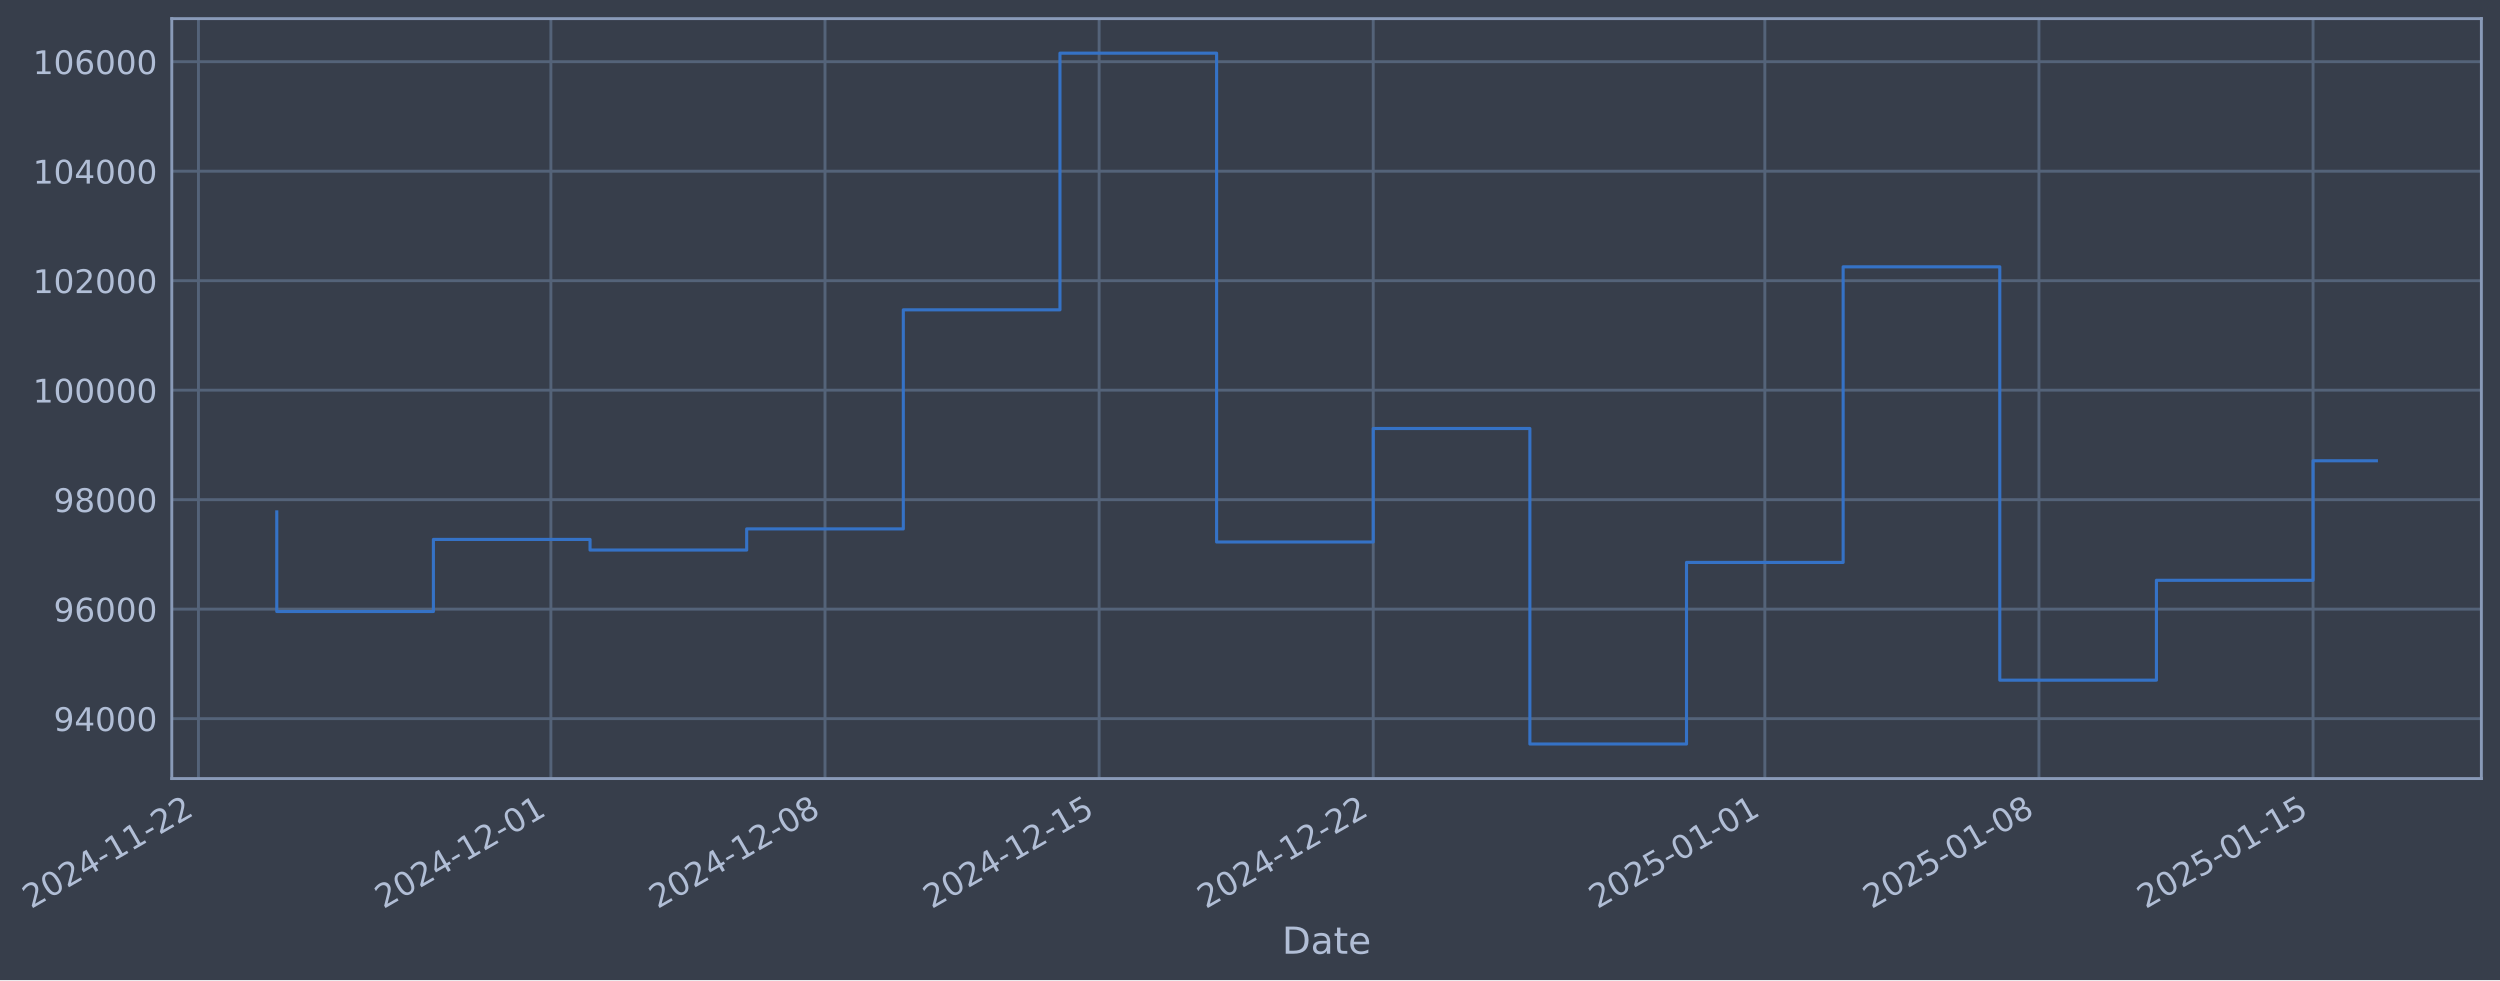
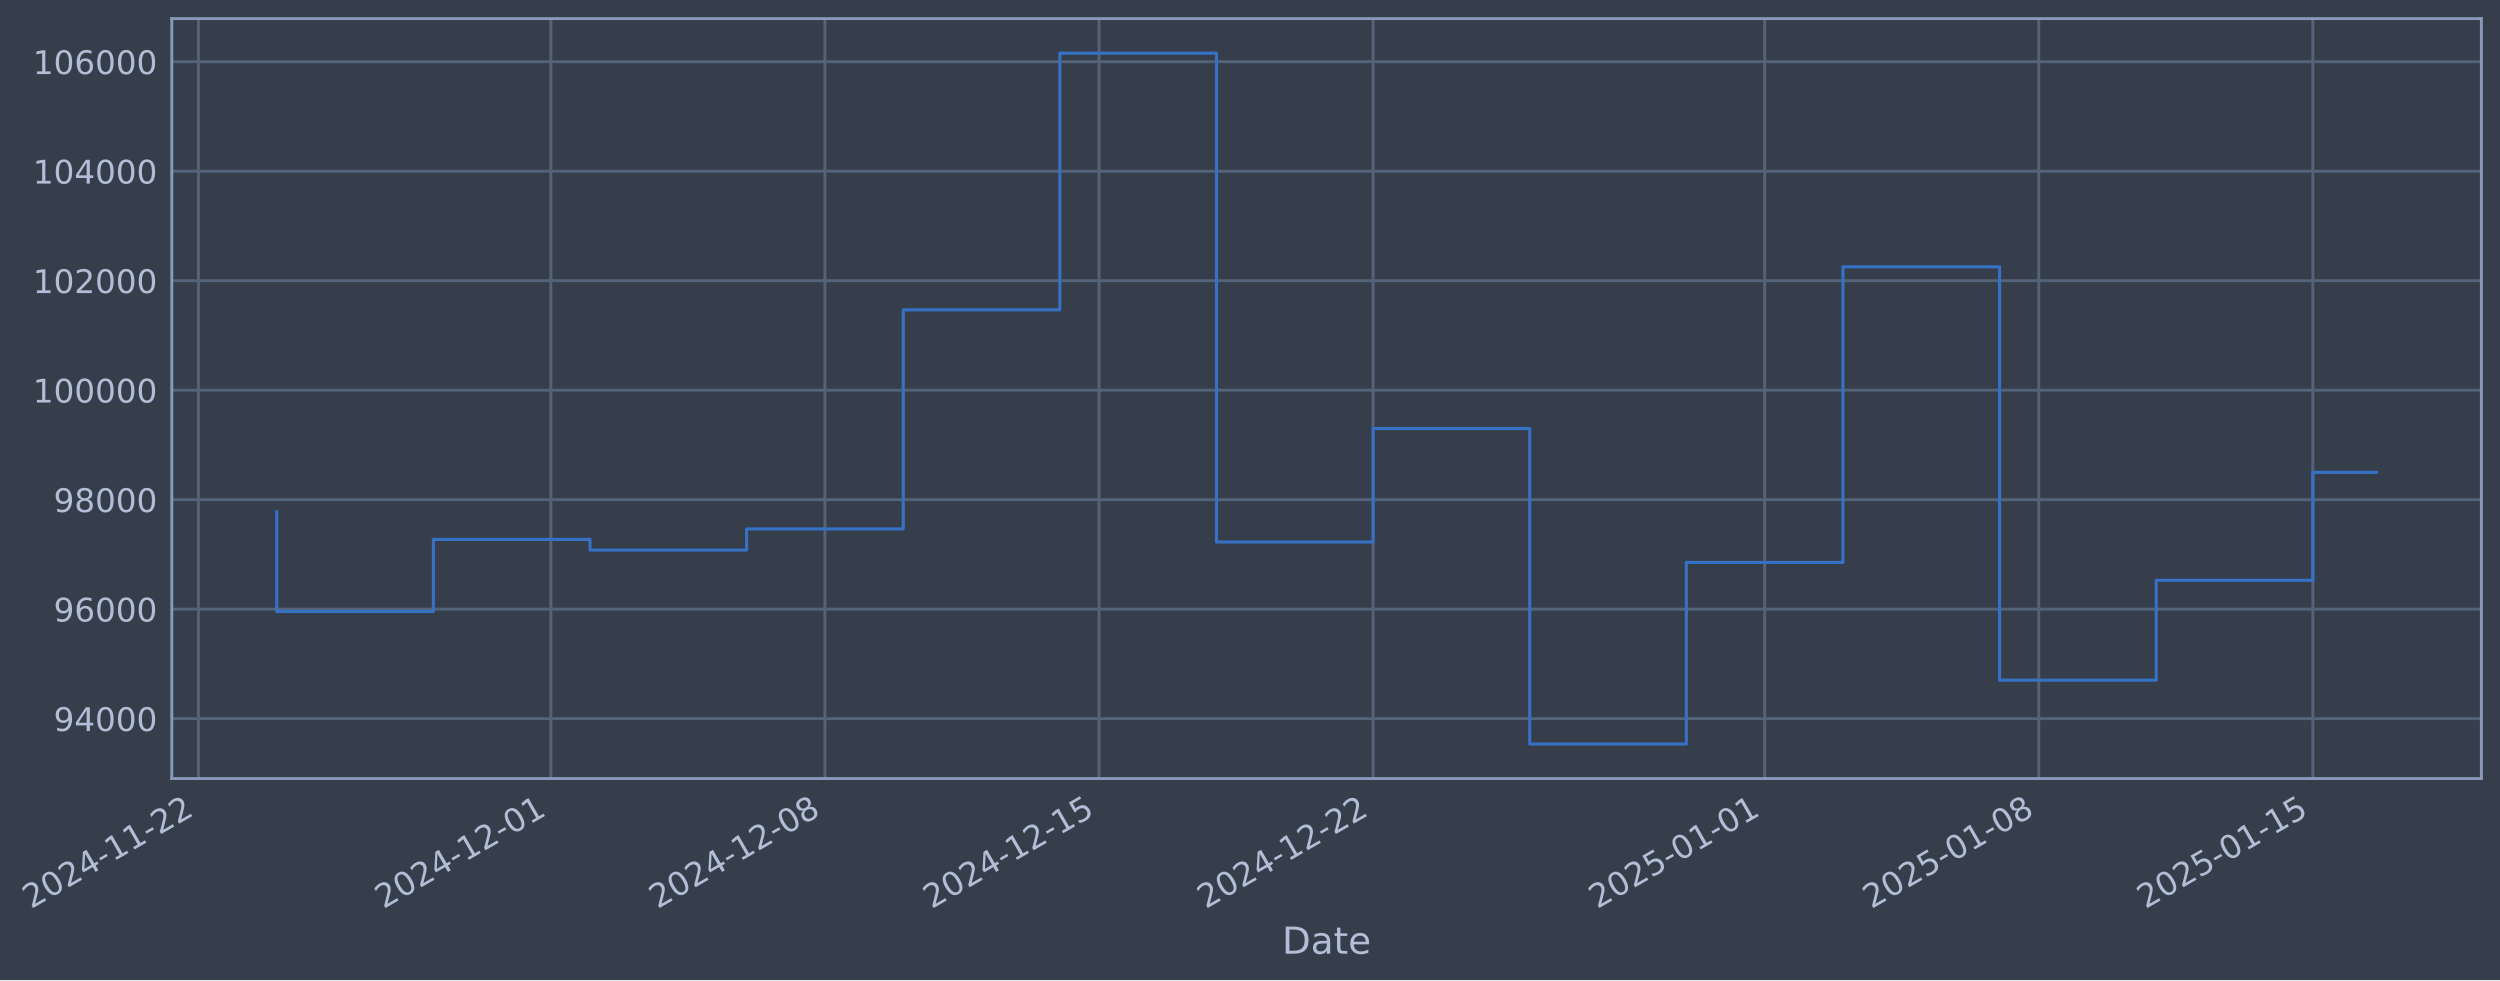
- <svg xmlns="http://www.w3.org/2000/svg" xmlns:xlink="http://www.w3.org/1999/xlink" width="966.406pt" height="378.87pt" viewBox="0 0 966.406 378.87" version="1.1">
+ <svg xmlns="http://www.w3.org/2000/svg" xmlns:xlink="http://www.w3.org/1999/xlink" width="966.403pt" height="378.87pt" viewBox="0 0 966.403 378.87" version="1.1">
  <defs>
    <style type="text/css">*{stroke-linejoin: round; stroke-linecap: butt}</style>
  </defs>
  <g id="figure_1">
    <g id="patch_1">
-       <path d="M 0 378.87  L 966.406 378.87  L 966.406 0  L 0 0  z " style="fill: #373e4b" />
+       <path d="M 0 378.87  L 966.403 378.87  L 966.403 0  L 0 0  z " style="fill: #373e4b" />
    </g>
    <g id="axes_1">
      <g id="patch_2">
-         <path d="M 66.406 300.96  L 959.206 300.96  L 959.206 7.2  L 66.406 7.2  z " style="fill: #373e4b" />
+         <path d="M 66.403 300.96  L 959.203 300.96  L 959.203 7.2  L 66.403 7.2  z " style="fill: #373e4b" />
      </g>
      <g id="matplotlib.axis_1">
        <g id="xtick_1">
          <g id="line2d_1">
-             <path d="M 76.713 300.96  L 76.713 7.2  " clip-path="url(#p5444c0f4f2)" style="fill: none; stroke: #546379; stroke-width: 1.12; stroke-linecap: square" />
+             <path d="M 76.713 300.96  L 76.713 7.2  " clip-path="url(#pb117385c77)" style="fill: none; stroke: #546379; stroke-width: 1.12; stroke-linecap: square" />
          </g>
          <g id="line2d_2" />
          <g id="text_1">
            <g style="fill: #b1bed6" transform="translate(11.98702 351.4642) rotate(-30) scale(0.126 -0.126)">
              <defs>
                <path id="DejaVuSans-32" d="M 1228 531  L 3431 531  L 3431 0  L 469 0  L 469 531  Q 828 903 1448 1529  Q 2069 2156 2228 2338  Q 2531 2678 2651 2914  Q 2772 3150 2772 3378  Q 2772 3750 2511 3984  Q 2250 4219 1831 4219  Q 1534 4219 1204 4116  Q 875 4013 500 3803  L 500 4441  Q 881 4594 1212 4672  Q 1544 4750 1819 4750  Q 2544 4750 2975 4387  Q 3406 4025 3406 3419  Q 3406 3131 3298 2873  Q 3191 2616 2906 2266  Q 2828 2175 2409 1742  Q 1991 1309 1228 531  z " transform="scale(0.015625)" />
                <path id="DejaVuSans-30" d="M 2034 4250  Q 1547 4250 1301 3770  Q 1056 3291 1056 2328  Q 1056 1369 1301 889  Q 1547 409 2034 409  Q 2525 409 2770 889  Q 3016 1369 3016 2328  Q 3016 3291 2770 3770  Q 2525 4250 2034 4250  z M 2034 4750  Q 2819 4750 3233 4129  Q 3647 3509 3647 2328  Q 3647 1150 3233 529  Q 2819 -91 2034 -91  Q 1250 -91 836 529  Q 422 1150 422 2328  Q 422 3509 836 4129  Q 1250 4750 2034 4750  z " transform="scale(0.015625)" />
                <path id="DejaVuSans-34" d="M 2419 4116  L 825 1625  L 2419 1625  L 2419 4116  z M 2253 4666  L 3047 4666  L 3047 1625  L 3713 1625  L 3713 1100  L 3047 1100  L 3047 0  L 2419 0  L 2419 1100  L 313 1100  L 313 1709  L 2253 4666  z " transform="scale(0.015625)" />
                <path id="DejaVuSans-2d" d="M 313 2009  L 1997 2009  L 1997 1497  L 313 1497  L 313 2009  z " transform="scale(0.015625)" />
                <path id="DejaVuSans-31" d="M 794 531  L 1825 531  L 1825 4091  L 703 3866  L 703 4441  L 1819 4666  L 2450 4666  L 2450 531  L 3481 531  L 3481 0  L 794 0  L 794 531  z " transform="scale(0.015625)" />
              </defs>
              <use xlink:href="#DejaVuSans-32" />
              <use xlink:href="#DejaVuSans-30" transform="translate(63.62305 0)" />
              <use xlink:href="#DejaVuSans-32" transform="translate(127.2461 0)" />
              <use xlink:href="#DejaVuSans-34" transform="translate(190.8691 0)" />
              <use xlink:href="#DejaVuSans-2d" transform="translate(254.4922 0)" />
              <use xlink:href="#DejaVuSans-31" transform="translate(290.5762 0)" />
              <use xlink:href="#DejaVuSans-31" transform="translate(354.1992 0)" />
              <use xlink:href="#DejaVuSans-2d" transform="translate(417.8223 0)" />
              <use xlink:href="#DejaVuSans-32" transform="translate(453.9062 0)" />
              <use xlink:href="#DejaVuSans-32" transform="translate(517.5293 0)" />
            </g>
          </g>
        </g>
        <g id="xtick_2">
          <g id="line2d_3">
-             <path d="M 212.951 300.96  L 212.951 7.2  " clip-path="url(#p5444c0f4f2)" style="fill: none; stroke: #546379; stroke-width: 1.12; stroke-linecap: square" />
+             <path d="M 212.936 300.96  L 212.936 7.2  " clip-path="url(#pb117385c77)" style="fill: none; stroke: #546379; stroke-width: 1.12; stroke-linecap: square" />
          </g>
          <g id="line2d_4" />
          <g id="text_2">
-             <g style="fill: #b1bed6" transform="translate(148.2253 351.4642) rotate(-30) scale(0.126 -0.126)">
+             <g style="fill: #b1bed6" transform="translate(148.2109 351.4642) rotate(-30) scale(0.126 -0.126)">
              <use xlink:href="#DejaVuSans-32" />
              <use xlink:href="#DejaVuSans-30" transform="translate(63.62305 0)" />
              <use xlink:href="#DejaVuSans-32" transform="translate(127.2461 0)" />
              <use xlink:href="#DejaVuSans-34" transform="translate(190.8691 0)" />
              <use xlink:href="#DejaVuSans-2d" transform="translate(254.4922 0)" />
              <use xlink:href="#DejaVuSans-31" transform="translate(290.5762 0)" />
              <use xlink:href="#DejaVuSans-32" transform="translate(354.1992 0)" />
              <use xlink:href="#DejaVuSans-2d" transform="translate(417.8223 0)" />
              <use xlink:href="#DejaVuSans-30" transform="translate(453.9062 0)" />
              <use xlink:href="#DejaVuSans-31" transform="translate(517.5293 0)" />
            </g>
          </g>
        </g>
        <g id="xtick_3">
          <g id="line2d_5">
-             <path d="M 318.914 300.96  L 318.914 7.2  " clip-path="url(#p5444c0f4f2)" style="fill: none; stroke: #546379; stroke-width: 1.12; stroke-linecap: square" />
+             <path d="M 318.888 300.96  L 318.888 7.2  " clip-path="url(#pb117385c77)" style="fill: none; stroke: #546379; stroke-width: 1.12; stroke-linecap: square" />
          </g>
          <g id="line2d_6" />
          <g id="text_3">
-             <g style="fill: #b1bed6" transform="translate(254.1883 351.4642) rotate(-30) scale(0.126 -0.126)">
+             <g style="fill: #b1bed6" transform="translate(254.1628 351.4642) rotate(-30) scale(0.126 -0.126)">
              <defs>
                <path id="DejaVuSans-38" d="M 2034 2216  Q 1584 2216 1326 1975  Q 1069 1734 1069 1313  Q 1069 891 1326 650  Q 1584 409 2034 409  Q 2484 409 2743 651  Q 3003 894 3003 1313  Q 3003 1734 2745 1975  Q 2488 2216 2034 2216  z M 1403 2484  Q 997 2584 770 2862  Q 544 3141 544 3541  Q 544 4100 942 4425  Q 1341 4750 2034 4750  Q 2731 4750 3128 4425  Q 3525 4100 3525 3541  Q 3525 3141 3298 2862  Q 3072 2584 2669 2484  Q 3125 2378 3379 2068  Q 3634 1759 3634 1313  Q 3634 634 3220 271  Q 2806 -91 2034 -91  Q 1263 -91 848 271  Q 434 634 434 1313  Q 434 1759 690 2068  Q 947 2378 1403 2484  z M 1172 3481  Q 1172 3119 1398 2916  Q 1625 2713 2034 2713  Q 2441 2713 2670 2916  Q 2900 3119 2900 3481  Q 2900 3844 2670 4047  Q 2441 4250 2034 4250  Q 1625 4250 1398 4047  Q 1172 3844 1172 3481  z " transform="scale(0.015625)" />
              </defs>
              <use xlink:href="#DejaVuSans-32" />
              <use xlink:href="#DejaVuSans-30" transform="translate(63.62305 0)" />
              <use xlink:href="#DejaVuSans-32" transform="translate(127.2461 0)" />
              <use xlink:href="#DejaVuSans-34" transform="translate(190.8691 0)" />
              <use xlink:href="#DejaVuSans-2d" transform="translate(254.4922 0)" />
              <use xlink:href="#DejaVuSans-31" transform="translate(290.5762 0)" />
              <use xlink:href="#DejaVuSans-32" transform="translate(354.1992 0)" />
              <use xlink:href="#DejaVuSans-2d" transform="translate(417.8223 0)" />
              <use xlink:href="#DejaVuSans-30" transform="translate(453.9062 0)" />
              <use xlink:href="#DejaVuSans-38" transform="translate(517.5293 0)" />
            </g>
          </g>
        </g>
        <g id="xtick_4">
          <g id="line2d_7">
-             <path d="M 424.877 300.96  L 424.877 7.2  " clip-path="url(#p5444c0f4f2)" style="fill: none; stroke: #546379; stroke-width: 1.12; stroke-linecap: square" />
+             <path d="M 424.84 300.96  L 424.84 7.2  " clip-path="url(#pb117385c77)" style="fill: none; stroke: #546379; stroke-width: 1.12; stroke-linecap: square" />
          </g>
          <g id="line2d_8" />
          <g id="text_4">
-             <g style="fill: #b1bed6" transform="translate(360.1514 351.4642) rotate(-30) scale(0.126 -0.126)">
+             <g style="fill: #b1bed6" transform="translate(360.1147 351.4642) rotate(-30) scale(0.126 -0.126)">
              <defs>
                <path id="DejaVuSans-35" d="M 691 4666  L 3169 4666  L 3169 4134  L 1269 4134  L 1269 2991  Q 1406 3038 1543 3061  Q 1681 3084 1819 3084  Q 2600 3084 3056 2656  Q 3513 2228 3513 1497  Q 3513 744 3044 326  Q 2575 -91 1722 -91  Q 1428 -91 1123 -41  Q 819 9 494 109  L 494 744  Q 775 591 1075 516  Q 1375 441 1709 441  Q 2250 441 2565 725  Q 2881 1009 2881 1497  Q 2881 1984 2565 2268  Q 2250 2553 1709 2553  Q 1456 2553 1204 2497  Q 953 2441 691 2322  L 691 4666  z " transform="scale(0.015625)" />
              </defs>
              <use xlink:href="#DejaVuSans-32" />
              <use xlink:href="#DejaVuSans-30" transform="translate(63.62305 0)" />
              <use xlink:href="#DejaVuSans-32" transform="translate(127.2461 0)" />
              <use xlink:href="#DejaVuSans-34" transform="translate(190.8691 0)" />
              <use xlink:href="#DejaVuSans-2d" transform="translate(254.4922 0)" />
              <use xlink:href="#DejaVuSans-31" transform="translate(290.5762 0)" />
              <use xlink:href="#DejaVuSans-32" transform="translate(354.1992 0)" />
              <use xlink:href="#DejaVuSans-2d" transform="translate(417.8223 0)" />
              <use xlink:href="#DejaVuSans-31" transform="translate(453.9062 0)" />
              <use xlink:href="#DejaVuSans-35" transform="translate(517.5293 0)" />
            </g>
          </g>
        </g>
        <g id="xtick_5">
          <g id="line2d_9">
-             <path d="M 530.84 300.96  L 530.84 7.2  " clip-path="url(#p5444c0f4f2)" style="fill: none; stroke: #546379; stroke-width: 1.12; stroke-linecap: square" />
+             <path d="M 530.792 300.96  L 530.792 7.2  " clip-path="url(#pb117385c77)" style="fill: none; stroke: #546379; stroke-width: 1.12; stroke-linecap: square" />
          </g>
          <g id="line2d_10" />
          <g id="text_5">
-             <g style="fill: #b1bed6" transform="translate(466.1145 351.4642) rotate(-30) scale(0.126 -0.126)">
+             <g style="fill: #b1bed6" transform="translate(466.0666 351.4642) rotate(-30) scale(0.126 -0.126)">
              <use xlink:href="#DejaVuSans-32" />
              <use xlink:href="#DejaVuSans-30" transform="translate(63.62305 0)" />
              <use xlink:href="#DejaVuSans-32" transform="translate(127.2461 0)" />
              <use xlink:href="#DejaVuSans-34" transform="translate(190.8691 0)" />
              <use xlink:href="#DejaVuSans-2d" transform="translate(254.4922 0)" />
              <use xlink:href="#DejaVuSans-31" transform="translate(290.5762 0)" />
              <use xlink:href="#DejaVuSans-32" transform="translate(354.1992 0)" />
              <use xlink:href="#DejaVuSans-2d" transform="translate(417.8223 0)" />
              <use xlink:href="#DejaVuSans-32" transform="translate(453.9062 0)" />
              <use xlink:href="#DejaVuSans-32" transform="translate(517.5293 0)" />
            </g>
          </g>
        </g>
        <g id="xtick_6">
          <g id="line2d_11">
-             <path d="M 682.216 300.96  L 682.216 7.2  " clip-path="url(#p5444c0f4f2)" style="fill: none; stroke: #546379; stroke-width: 1.12; stroke-linecap: square" />
+             <path d="M 682.152 300.96  L 682.152 7.2  " clip-path="url(#pb117385c77)" style="fill: none; stroke: #546379; stroke-width: 1.12; stroke-linecap: square" />
          </g>
          <g id="line2d_12" />
          <g id="text_6">
-             <g style="fill: #b1bed6" transform="translate(617.4903 351.4642) rotate(-30) scale(0.126 -0.126)">
+             <g style="fill: #b1bed6" transform="translate(617.4264 351.4642) rotate(-30) scale(0.126 -0.126)">
              <use xlink:href="#DejaVuSans-32" />
              <use xlink:href="#DejaVuSans-30" transform="translate(63.62305 0)" />
              <use xlink:href="#DejaVuSans-32" transform="translate(127.2461 0)" />
              <use xlink:href="#DejaVuSans-35" transform="translate(190.8691 0)" />
              <use xlink:href="#DejaVuSans-2d" transform="translate(254.4922 0)" />
              <use xlink:href="#DejaVuSans-30" transform="translate(290.5762 0)" />
              <use xlink:href="#DejaVuSans-31" transform="translate(354.1992 0)" />
              <use xlink:href="#DejaVuSans-2d" transform="translate(417.8223 0)" />
              <use xlink:href="#DejaVuSans-30" transform="translate(453.9062 0)" />
              <use xlink:href="#DejaVuSans-31" transform="translate(517.5293 0)" />
            </g>
          </g>
        </g>
        <g id="xtick_7">
          <g id="line2d_13">
-             <path d="M 788.179 300.96  L 788.179 7.2  " clip-path="url(#p5444c0f4f2)" style="fill: none; stroke: #546379; stroke-width: 1.12; stroke-linecap: square" />
+             <path d="M 788.104 300.96  L 788.104 7.2  " clip-path="url(#pb117385c77)" style="fill: none; stroke: #546379; stroke-width: 1.12; stroke-linecap: square" />
          </g>
          <g id="line2d_14" />
          <g id="text_7">
-             <g style="fill: #b1bed6" transform="translate(723.4534 351.4642) rotate(-30) scale(0.126 -0.126)">
+             <g style="fill: #b1bed6" transform="translate(723.3783 351.4642) rotate(-30) scale(0.126 -0.126)">
              <use xlink:href="#DejaVuSans-32" />
              <use xlink:href="#DejaVuSans-30" transform="translate(63.62305 0)" />
              <use xlink:href="#DejaVuSans-32" transform="translate(127.2461 0)" />
              <use xlink:href="#DejaVuSans-35" transform="translate(190.8691 0)" />
              <use xlink:href="#DejaVuSans-2d" transform="translate(254.4922 0)" />
              <use xlink:href="#DejaVuSans-30" transform="translate(290.5762 0)" />
              <use xlink:href="#DejaVuSans-31" transform="translate(354.1992 0)" />
              <use xlink:href="#DejaVuSans-2d" transform="translate(417.8223 0)" />
              <use xlink:href="#DejaVuSans-30" transform="translate(453.9062 0)" />
              <use xlink:href="#DejaVuSans-38" transform="translate(517.5293 0)" />
            </g>
          </g>
        </g>
        <g id="xtick_8">
          <g id="line2d_15">
-             <path d="M 894.142 300.96  L 894.142 7.2  " clip-path="url(#p5444c0f4f2)" style="fill: none; stroke: #546379; stroke-width: 1.12; stroke-linecap: square" />
+             <path d="M 894.056 300.96  L 894.056 7.2  " clip-path="url(#pb117385c77)" style="fill: none; stroke: #546379; stroke-width: 1.12; stroke-linecap: square" />
          </g>
          <g id="line2d_16" />
          <g id="text_8">
-             <g style="fill: #b1bed6" transform="translate(829.4165 351.4642) rotate(-30) scale(0.126 -0.126)">
+             <g style="fill: #b1bed6" transform="translate(829.3302 351.4642) rotate(-30) scale(0.126 -0.126)">
              <use xlink:href="#DejaVuSans-32" />
              <use xlink:href="#DejaVuSans-30" transform="translate(63.62305 0)" />
              <use xlink:href="#DejaVuSans-32" transform="translate(127.2461 0)" />
              <use xlink:href="#DejaVuSans-35" transform="translate(190.8691 0)" />
              <use xlink:href="#DejaVuSans-2d" transform="translate(254.4922 0)" />
              <use xlink:href="#DejaVuSans-30" transform="translate(290.5762 0)" />
              <use xlink:href="#DejaVuSans-31" transform="translate(354.1992 0)" />
              <use xlink:href="#DejaVuSans-2d" transform="translate(417.8223 0)" />
              <use xlink:href="#DejaVuSans-31" transform="translate(453.9062 0)" />
              <use xlink:href="#DejaVuSans-35" transform="translate(517.5293 0)" />
            </g>
          </g>
        </g>
        <g id="text_9">
-           <g style="fill: #b1bed6" transform="translate(495.5967 368.6753) scale(0.144 -0.144)">
+           <g style="fill: #b1bed6" transform="translate(495.5936 368.6753) scale(0.144 -0.144)">
            <defs>
              <path id="DejaVuSans-44" d="M 1259 4147  L 1259 519  L 2022 519  Q 2988 519 3436 956  Q 3884 1394 3884 2338  Q 3884 3275 3436 3711  Q 2988 4147 2022 4147  L 1259 4147  z M 628 4666  L 1925 4666  Q 3281 4666 3915 4102  Q 4550 3538 4550 2338  Q 4550 1131 3912 565  Q 3275 0 1925 0  L 628 0  L 628 4666  z " transform="scale(0.015625)" />
              <path id="DejaVuSans-61" d="M 2194 1759  Q 1497 1759 1228 1600  Q 959 1441 959 1056  Q 959 750 1161 570  Q 1363 391 1709 391  Q 2188 391 2477 730  Q 2766 1069 2766 1631  L 2766 1759  L 2194 1759  z M 3341 1997  L 3341 0  L 2766 0  L 2766 531  Q 2569 213 2275 61  Q 1981 -91 1556 -91  Q 1019 -91 701 211  Q 384 513 384 1019  Q 384 1609 779 1909  Q 1175 2209 1959 2209  L 2766 2209  L 2766 2266  Q 2766 2663 2505 2880  Q 2244 3097 1772 3097  Q 1472 3097 1187 3025  Q 903 2953 641 2809  L 641 3341  Q 956 3463 1253 3523  Q 1550 3584 1831 3584  Q 2591 3584 2966 3190  Q 3341 2797 3341 1997  z " transform="scale(0.015625)" />
              <path id="DejaVuSans-74" d="M 1172 4494  L 1172 3500  L 2356 3500  L 2356 3053  L 1172 3053  L 1172 1153  Q 1172 725 1289 603  Q 1406 481 1766 481  L 2356 481  L 2356 0  L 1766 0  Q 1100 0 847 248  Q 594 497 594 1153  L 594 3053  L 172 3053  L 172 3500  L 594 3500  L 594 4494  L 1172 4494  z " transform="scale(0.015625)" />
              <path id="DejaVuSans-65" d="M 3597 1894  L 3597 1613  L 953 1613  Q 991 1019 1311 708  Q 1631 397 2203 397  Q 2534 397 2845 478  Q 3156 559 3463 722  L 3463 178  Q 3153 47 2828 -22  Q 2503 -91 2169 -91  Q 1331 -91 842 396  Q 353 884 353 1716  Q 353 2575 817 3079  Q 1281 3584 2069 3584  Q 2775 3584 3186 3129  Q 3597 2675 3597 1894  z M 3022 2063  Q 3016 2534 2758 2815  Q 2500 3097 2075 3097  Q 1594 3097 1305 2825  Q 1016 2553 972 2059  L 3022 2063  z " transform="scale(0.015625)" />
            </defs>
            <use xlink:href="#DejaVuSans-44" />
            <use xlink:href="#DejaVuSans-61" transform="translate(77.00195 0)" />
            <use xlink:href="#DejaVuSans-74" transform="translate(138.2812 0)" />
            <use xlink:href="#DejaVuSans-65" transform="translate(177.4902 0)" />
          </g>
        </g>
      </g>
      <g id="matplotlib.axis_2">
        <g id="ytick_1">
          <g id="line2d_17">
-             <path d="M 66.406 277.797  L 959.206 277.797  " clip-path="url(#p5444c0f4f2)" style="fill: none; stroke: #546379; stroke-width: 1.12; stroke-linecap: square" />
+             <path d="M 66.403 277.797  L 959.203 277.797  " clip-path="url(#pb117385c77)" style="fill: none; stroke: #546379; stroke-width: 1.12; stroke-linecap: square" />
          </g>
          <g id="line2d_18" />
          <g id="text_10">
-             <g style="fill: #b1bed6" transform="translate(20.72212 282.5841) scale(0.126 -0.126)">
+             <g style="fill: #b1bed6" transform="translate(20.71893 282.5841) scale(0.126 -0.126)">
              <defs>
                <path id="DejaVuSans-39" d="M 703 97  L 703 672  Q 941 559 1184 500  Q 1428 441 1663 441  Q 2288 441 2617 861  Q 2947 1281 2994 2138  Q 2813 1869 2534 1725  Q 2256 1581 1919 1581  Q 1219 1581 811 2004  Q 403 2428 403 3163  Q 403 3881 828 4315  Q 1253 4750 1959 4750  Q 2769 4750 3195 4129  Q 3622 3509 3622 2328  Q 3622 1225 3098 567  Q 2575 -91 1691 -91  Q 1453 -91 1209 -44  Q 966 3 703 97  z M 1959 2075  Q 2384 2075 2632 2365  Q 2881 2656 2881 3163  Q 2881 3666 2632 3958  Q 2384 4250 1959 4250  Q 1534 4250 1286 3958  Q 1038 3666 1038 3163  Q 1038 2656 1286 2365  Q 1534 2075 1959 2075  z " transform="scale(0.015625)" />
              </defs>
              <use xlink:href="#DejaVuSans-39" />
              <use xlink:href="#DejaVuSans-34" transform="translate(63.62305 0)" />
              <use xlink:href="#DejaVuSans-30" transform="translate(127.2461 0)" />
              <use xlink:href="#DejaVuSans-30" transform="translate(190.8691 0)" />
              <use xlink:href="#DejaVuSans-30" transform="translate(254.4922 0)" />
            </g>
          </g>
        </g>
        <g id="ytick_2">
          <g id="line2d_19">
-             <path d="M 66.406 235.473  L 959.206 235.473  " clip-path="url(#p5444c0f4f2)" style="fill: none; stroke: #546379; stroke-width: 1.12; stroke-linecap: square" />
+             <path d="M 66.403 235.473  L 959.203 235.473  " clip-path="url(#pb117385c77)" style="fill: none; stroke: #546379; stroke-width: 1.12; stroke-linecap: square" />
          </g>
          <g id="line2d_20" />
          <g id="text_11">
-             <g style="fill: #b1bed6" transform="translate(20.72212 240.2602) scale(0.126 -0.126)">
+             <g style="fill: #b1bed6" transform="translate(20.71893 240.2602) scale(0.126 -0.126)">
              <defs>
                <path id="DejaVuSans-36" d="M 2113 2584  Q 1688 2584 1439 2293  Q 1191 2003 1191 1497  Q 1191 994 1439 701  Q 1688 409 2113 409  Q 2538 409 2786 701  Q 3034 994 3034 1497  Q 3034 2003 2786 2293  Q 2538 2584 2113 2584  z M 3366 4563  L 3366 3988  Q 3128 4100 2886 4159  Q 2644 4219 2406 4219  Q 1781 4219 1451 3797  Q 1122 3375 1075 2522  Q 1259 2794 1537 2939  Q 1816 3084 2150 3084  Q 2853 3084 3261 2657  Q 3669 2231 3669 1497  Q 3669 778 3244 343  Q 2819 -91 2113 -91  Q 1303 -91 875 529  Q 447 1150 447 2328  Q 447 3434 972 4092  Q 1497 4750 2381 4750  Q 2619 4750 2861 4703  Q 3103 4656 3366 4563  z " transform="scale(0.015625)" />
              </defs>
              <use xlink:href="#DejaVuSans-39" />
              <use xlink:href="#DejaVuSans-36" transform="translate(63.62305 0)" />
              <use xlink:href="#DejaVuSans-30" transform="translate(127.2461 0)" />
              <use xlink:href="#DejaVuSans-30" transform="translate(190.8691 0)" />
              <use xlink:href="#DejaVuSans-30" transform="translate(254.4922 0)" />
            </g>
          </g>
        </g>
        <g id="ytick_3">
          <g id="line2d_21">
-             <path d="M 66.406 193.149  L 959.206 193.149  " clip-path="url(#p5444c0f4f2)" style="fill: none; stroke: #546379; stroke-width: 1.12; stroke-linecap: square" />
+             <path d="M 66.403 193.149  L 959.203 193.149  " clip-path="url(#pb117385c77)" style="fill: none; stroke: #546379; stroke-width: 1.12; stroke-linecap: square" />
          </g>
          <g id="line2d_22" />
          <g id="text_12">
-             <g style="fill: #b1bed6" transform="translate(20.72212 197.9364) scale(0.126 -0.126)">
+             <g style="fill: #b1bed6" transform="translate(20.71893 197.9364) scale(0.126 -0.126)">
              <use xlink:href="#DejaVuSans-39" />
              <use xlink:href="#DejaVuSans-38" transform="translate(63.62305 0)" />
              <use xlink:href="#DejaVuSans-30" transform="translate(127.2461 0)" />
              <use xlink:href="#DejaVuSans-30" transform="translate(190.8691 0)" />
              <use xlink:href="#DejaVuSans-30" transform="translate(254.4922 0)" />
            </g>
          </g>
        </g>
        <g id="ytick_4">
          <g id="line2d_23">
-             <path d="M 66.406 150.826  L 959.206 150.826  " clip-path="url(#p5444c0f4f2)" style="fill: none; stroke: #546379; stroke-width: 1.12; stroke-linecap: square" />
+             <path d="M 66.403 150.826  L 959.203 150.826  " clip-path="url(#pb117385c77)" style="fill: none; stroke: #546379; stroke-width: 1.12; stroke-linecap: square" />
          </g>
          <g id="line2d_24" />
          <g id="text_13">
-             <g style="fill: #b1bed6" transform="translate(12.70537 155.6126) scale(0.126 -0.126)">
+             <g style="fill: #b1bed6" transform="translate(12.70218 155.6126) scale(0.126 -0.126)">
              <use xlink:href="#DejaVuSans-31" />
              <use xlink:href="#DejaVuSans-30" transform="translate(63.62305 0)" />
              <use xlink:href="#DejaVuSans-30" transform="translate(127.2461 0)" />
              <use xlink:href="#DejaVuSans-30" transform="translate(190.8691 0)" />
              <use xlink:href="#DejaVuSans-30" transform="translate(254.4922 0)" />
              <use xlink:href="#DejaVuSans-30" transform="translate(318.1152 0)" />
            </g>
          </g>
        </g>
        <g id="ytick_5">
          <g id="line2d_25">
-             <path d="M 66.406 108.502  L 959.206 108.502  " clip-path="url(#p5444c0f4f2)" style="fill: none; stroke: #546379; stroke-width: 1.12; stroke-linecap: square" />
+             <path d="M 66.403 108.502  L 959.203 108.502  " clip-path="url(#pb117385c77)" style="fill: none; stroke: #546379; stroke-width: 1.12; stroke-linecap: square" />
          </g>
          <g id="line2d_26" />
          <g id="text_14">
-             <g style="fill: #b1bed6" transform="translate(12.70537 113.2888) scale(0.126 -0.126)">
+             <g style="fill: #b1bed6" transform="translate(12.70218 113.2888) scale(0.126 -0.126)">
              <use xlink:href="#DejaVuSans-31" />
              <use xlink:href="#DejaVuSans-30" transform="translate(63.62305 0)" />
              <use xlink:href="#DejaVuSans-32" transform="translate(127.2461 0)" />
              <use xlink:href="#DejaVuSans-30" transform="translate(190.8691 0)" />
              <use xlink:href="#DejaVuSans-30" transform="translate(254.4922 0)" />
              <use xlink:href="#DejaVuSans-30" transform="translate(318.1152 0)" />
            </g>
          </g>
        </g>
        <g id="ytick_6">
          <g id="line2d_27">
-             <path d="M 66.406 66.178  L 959.206 66.178  " clip-path="url(#p5444c0f4f2)" style="fill: none; stroke: #546379; stroke-width: 1.12; stroke-linecap: square" />
+             <path d="M 66.403 66.178  L 959.203 66.178  " clip-path="url(#pb117385c77)" style="fill: none; stroke: #546379; stroke-width: 1.12; stroke-linecap: square" />
          </g>
          <g id="line2d_28" />
          <g id="text_15">
-             <g style="fill: #b1bed6" transform="translate(12.70537 70.96502) scale(0.126 -0.126)">
+             <g style="fill: #b1bed6" transform="translate(12.70218 70.96502) scale(0.126 -0.126)">
              <use xlink:href="#DejaVuSans-31" />
              <use xlink:href="#DejaVuSans-30" transform="translate(63.62305 0)" />
              <use xlink:href="#DejaVuSans-34" transform="translate(127.2461 0)" />
              <use xlink:href="#DejaVuSans-30" transform="translate(190.8691 0)" />
              <use xlink:href="#DejaVuSans-30" transform="translate(254.4922 0)" />
              <use xlink:href="#DejaVuSans-30" transform="translate(318.1152 0)" />
            </g>
          </g>
        </g>
        <g id="ytick_7">
          <g id="line2d_29">
-             <path d="M 66.406 23.854  L 959.206 23.854  " clip-path="url(#p5444c0f4f2)" style="fill: none; stroke: #546379; stroke-width: 1.12; stroke-linecap: square" />
+             <path d="M 66.403 23.854  L 959.203 23.854  " clip-path="url(#pb117385c77)" style="fill: none; stroke: #546379; stroke-width: 1.12; stroke-linecap: square" />
          </g>
          <g id="line2d_30" />
          <g id="text_16">
-             <g style="fill: #b1bed6" transform="translate(12.70537 28.64121) scale(0.126 -0.126)">
+             <g style="fill: #b1bed6" transform="translate(12.70218 28.64121) scale(0.126 -0.126)">
              <use xlink:href="#DejaVuSans-31" />
              <use xlink:href="#DejaVuSans-30" transform="translate(63.62305 0)" />
              <use xlink:href="#DejaVuSans-36" transform="translate(127.2461 0)" />
              <use xlink:href="#DejaVuSans-30" transform="translate(190.8691 0)" />
              <use xlink:href="#DejaVuSans-30" transform="translate(254.4922 0)" />
              <use xlink:href="#DejaVuSans-30" transform="translate(318.1152 0)" />
            </g>
          </g>
        </g>
      </g>
      <g id="line2d_31">
-         <path d="M 106.988 197.87  L 106.988 236.383  L 167.538 236.383  L 167.538 208.521  L 228.088 208.521  L 228.088 212.628  L 288.639 212.628  L 288.639 204.459  L 349.189 204.459  L 349.189 119.77  L 409.739 119.77  L 409.739 20.553  L 470.29 20.553  L 470.29 209.517  L 530.84 209.517  L 530.84 165.636  L 591.39 165.636  L 591.39 287.607  L 651.941 287.607  L 651.941 217.409  L 712.491 217.409  L 712.491 103.141  L 773.041 103.141  L 773.041 262.927  L 833.592 262.927  L 833.592 224.318  L 894.142 224.318  L 894.142 178.118  L 918.624 178.118  " clip-path="url(#p5444c0f4f2)" style="fill: none; stroke: #3572c6; stroke-width: 1.2; stroke-linecap: square" />
+         <path d="M 106.984 197.87  L 106.984 236.383  L 167.528 236.383  L 167.528 208.521  L 228.072 208.521  L 228.072 212.628  L 288.616 212.628  L 288.616 204.459  L 349.16 204.459  L 349.16 119.77  L 409.704 119.77  L 409.704 20.553  L 470.248 20.553  L 470.248 209.517  L 530.792 209.517  L 530.792 165.636  L 591.336 165.636  L 591.336 287.607  L 651.88 287.607  L 651.88 217.409  L 712.424 217.409  L 712.424 103.141  L 772.968 103.141  L 772.968 262.927  L 833.512 262.927  L 833.512 224.318  L 894.056 224.318  L 894.056 182.603  L 918.621 182.603  " clip-path="url(#pb117385c77)" style="fill: none; stroke: #3572c6; stroke-width: 1.2; stroke-linecap: square" />
      </g>
      <g id="patch_3">
-         <path d="M 66.406 300.96  L 66.406 7.2  " style="fill: none; stroke: #899ab8; stroke-width: 1.12; stroke-linejoin: miter; stroke-linecap: square" />
+         <path d="M 66.403 300.96  L 66.403 7.2  " style="fill: none; stroke: #899ab8; stroke-width: 1.12; stroke-linejoin: miter; stroke-linecap: square" />
      </g>
      <g id="patch_4">
-         <path d="M 959.206 300.96  L 959.206 7.2  " style="fill: none; stroke: #899ab8; stroke-width: 1.12; stroke-linejoin: miter; stroke-linecap: square" />
+         <path d="M 959.203 300.96  L 959.203 7.2  " style="fill: none; stroke: #899ab8; stroke-width: 1.12; stroke-linejoin: miter; stroke-linecap: square" />
      </g>
      <g id="patch_5">
-         <path d="M 66.406 300.96  L 959.206 300.96  " style="fill: none; stroke: #899ab8; stroke-width: 1.12; stroke-linejoin: miter; stroke-linecap: square" />
+         <path d="M 66.403 300.96  L 959.203 300.96  " style="fill: none; stroke: #899ab8; stroke-width: 1.12; stroke-linejoin: miter; stroke-linecap: square" />
      </g>
      <g id="patch_6">
-         <path d="M 66.406 7.2  L 959.206 7.2  " style="fill: none; stroke: #899ab8; stroke-width: 1.12; stroke-linejoin: miter; stroke-linecap: square" />
+         <path d="M 66.403 7.2  L 959.203 7.2  " style="fill: none; stroke: #899ab8; stroke-width: 1.12; stroke-linejoin: miter; stroke-linecap: square" />
      </g>
    </g>
  </g>
  <defs>
-     <clipPath id="p5444c0f4f2">
-       <rect x="66.406" y="7.2" width="892.8" height="293.76" />
+     <clipPath id="pb117385c77">
+       <rect x="66.403" y="7.2" width="892.8" height="293.76" />
    </clipPath>
  </defs>
</svg>
